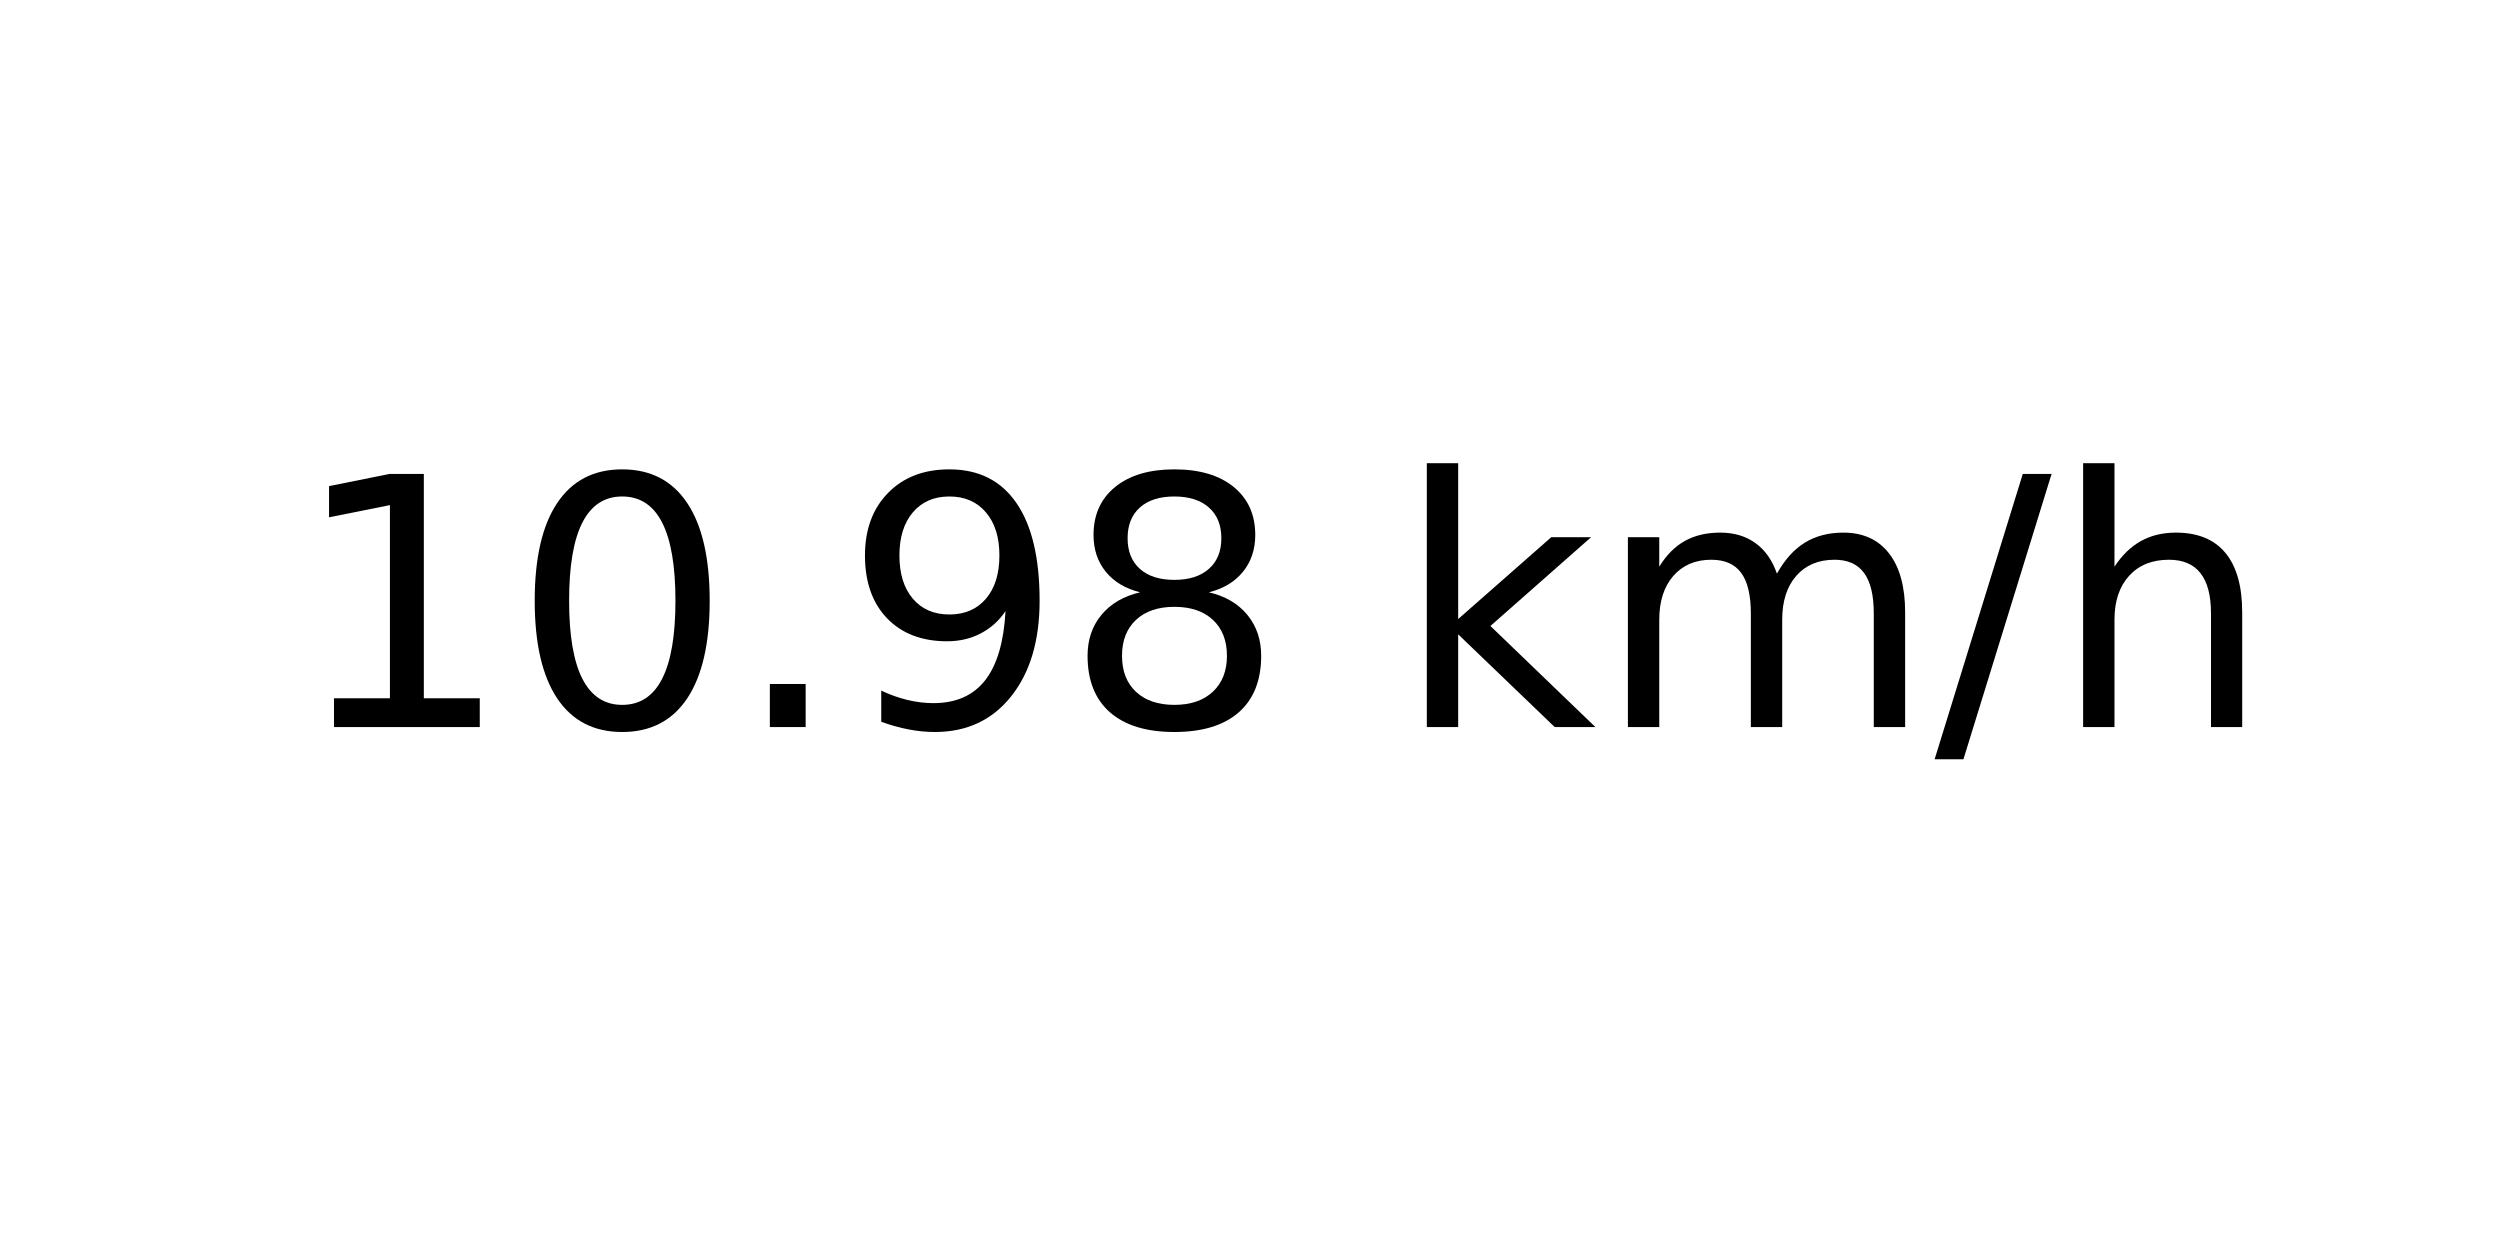
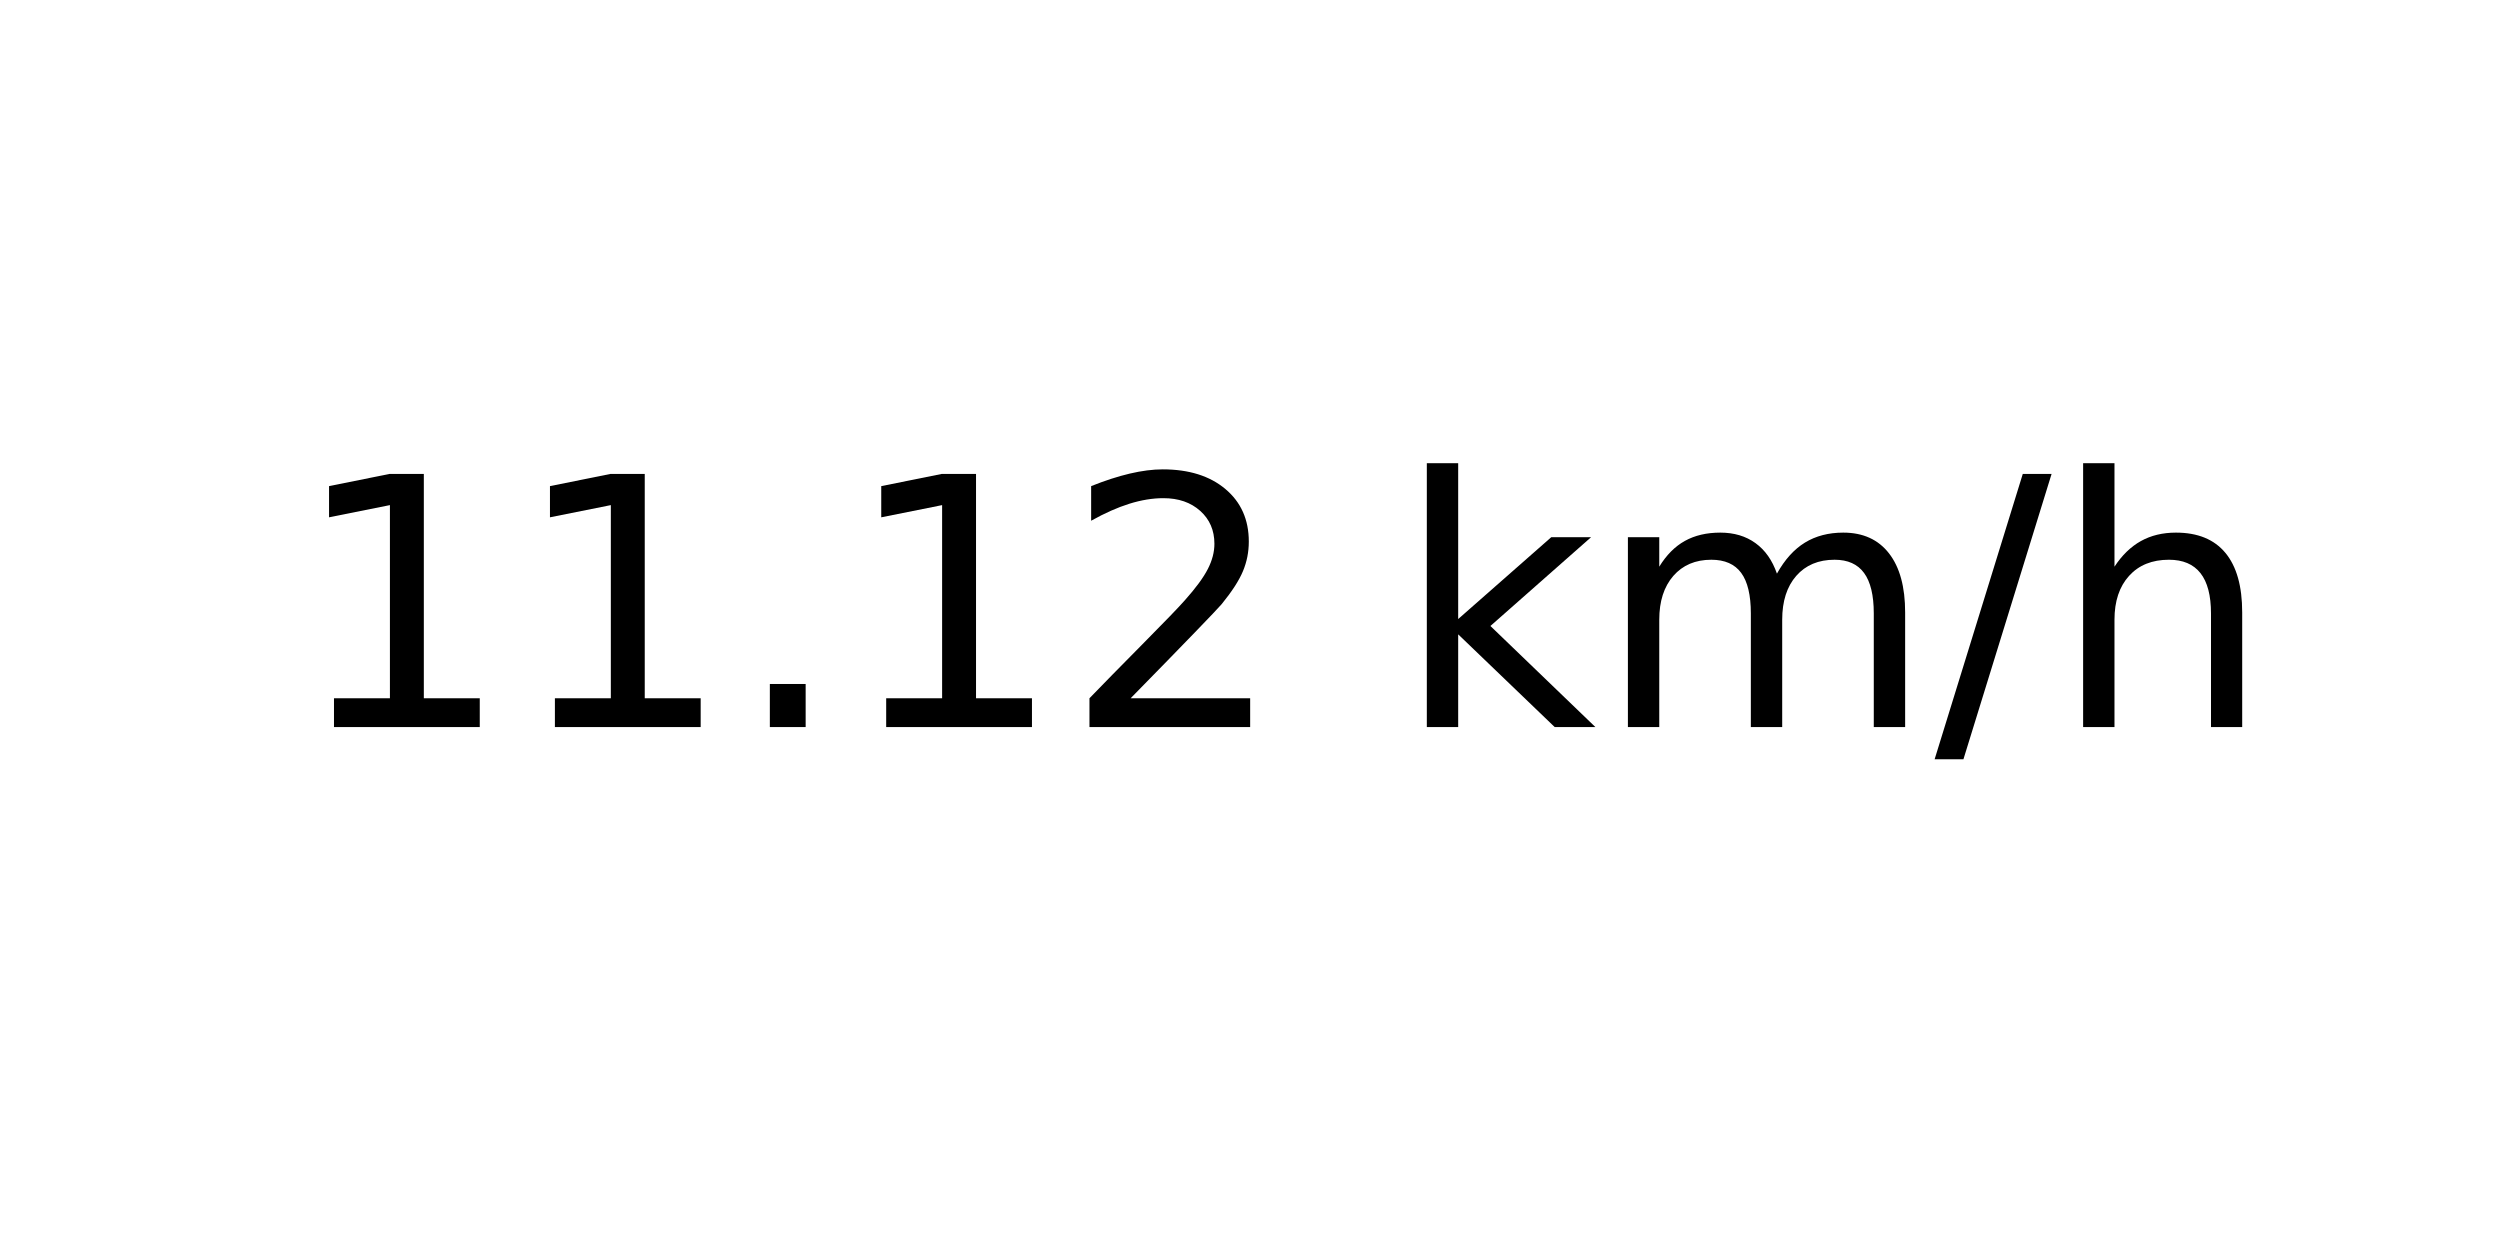
<svg xmlns="http://www.w3.org/2000/svg" xmlns:xlink="http://www.w3.org/1999/xlink" width="72pt" height="36pt" viewBox="0 0 72 36" version="1.1">
  <defs>
    <style type="text/css">*{stroke-linejoin: round; stroke-linecap: butt}</style>
  </defs>
  <g id="figure_1">
    <g id="axes_1">
      <g id="text_1">
        <g transform="translate(8.378125 20.93937) scale(0.1 -0.1)">
          <defs>
            <path id="DejaVuSans-31" d="M 794 531  L 1825 531  L 1825 4091  L 703 3866  L 703 4441  L 1819 4666  L 2450 4666  L 2450 531  L 3481 531  L 3481 0  L 794 0  L 794 531  z " transform="scale(0.015625)" />
-             <path id="DejaVuSans-30" d="M 2034 4250  Q 1547 4250 1301 3770  Q 1056 3291 1056 2328  Q 1056 1369 1301 889  Q 1547 409 2034 409  Q 2525 409 2770 889  Q 3016 1369 3016 2328  Q 3016 3291 2770 3770  Q 2525 4250 2034 4250  z M 2034 4750  Q 2819 4750 3233 4129  Q 3647 3509 3647 2328  Q 3647 1150 3233 529  Q 2819 -91 2034 -91  Q 1250 -91 836 529  Q 422 1150 422 2328  Q 422 3509 836 4129  Q 1250 4750 2034 4750  z " transform="scale(0.015625)" />
            <path id="DejaVuSans-2e" d="M 684 794  L 1344 794  L 1344 0  L 684 0  L 684 794  z " transform="scale(0.015625)" />
-             <path id="DejaVuSans-39" d="M 703 97  L 703 672  Q 941 559 1184 500  Q 1428 441 1663 441  Q 2288 441 2617 861  Q 2947 1281 2994 2138  Q 2813 1869 2534 1725  Q 2256 1581 1919 1581  Q 1219 1581 811 2004  Q 403 2428 403 3163  Q 403 3881 828 4315  Q 1253 4750 1959 4750  Q 2769 4750 3195 4129  Q 3622 3509 3622 2328  Q 3622 1225 3098 567  Q 2575 -91 1691 -91  Q 1453 -91 1209 -44  Q 966 3 703 97  z M 1959 2075  Q 2384 2075 2632 2365  Q 2881 2656 2881 3163  Q 2881 3666 2632 3958  Q 2384 4250 1959 4250  Q 1534 4250 1286 3958  Q 1038 3666 1038 3163  Q 1038 2656 1286 2365  Q 1534 2075 1959 2075  z " transform="scale(0.015625)" />
-             <path id="DejaVuSans-38" d="M 2034 2216  Q 1584 2216 1326 1975  Q 1069 1734 1069 1313  Q 1069 891 1326 650  Q 1584 409 2034 409  Q 2484 409 2743 651  Q 3003 894 3003 1313  Q 3003 1734 2745 1975  Q 2488 2216 2034 2216  z M 1403 2484  Q 997 2584 770 2862  Q 544 3141 544 3541  Q 544 4100 942 4425  Q 1341 4750 2034 4750  Q 2731 4750 3128 4425  Q 3525 4100 3525 3541  Q 3525 3141 3298 2862  Q 3072 2584 2669 2484  Q 3125 2378 3379 2068  Q 3634 1759 3634 1313  Q 3634 634 3220 271  Q 2806 -91 2034 -91  Q 1263 -91 848 271  Q 434 634 434 1313  Q 434 1759 690 2068  Q 947 2378 1403 2484  z M 1172 3481  Q 1172 3119 1398 2916  Q 1625 2713 2034 2713  Q 2441 2713 2670 2916  Q 2900 3119 2900 3481  Q 2900 3844 2670 4047  Q 2441 4250 2034 4250  Q 1625 4250 1398 4047  Q 1172 3844 1172 3481  z " transform="scale(0.015625)" />
+             <path id="DejaVuSans-32" d="M 1228 531  L 3431 531  L 3431 0  L 469 0  L 469 531  Q 828 903 1448 1529  Q 2069 2156 2228 2338  Q 2531 2678 2651 2914  Q 2772 3150 2772 3378  Q 2772 3750 2511 3984  Q 2250 4219 1831 4219  Q 1534 4219 1204 4116  Q 875 4013 500 3803  L 500 4441  Q 881 4594 1212 4672  Q 1544 4750 1819 4750  Q 2544 4750 2975 4387  Q 3406 4025 3406 3419  Q 3406 3131 3298 2873  Q 3191 2616 2906 2266  Q 2828 2175 2409 1742  Q 1991 1309 1228 531  z " transform="scale(0.015625)" />
            <path id="DejaVuSans-20" transform="scale(0.015625)" />
            <path id="DejaVuSans-6b" d="M 581 4863  L 1159 4863  L 1159 1991  L 2875 3500  L 3609 3500  L 1753 1863  L 3688 0  L 2938 0  L 1159 1709  L 1159 0  L 581 0  L 581 4863  z " transform="scale(0.015625)" />
            <path id="DejaVuSans-6d" d="M 3328 2828  Q 3544 3216 3844 3400  Q 4144 3584 4550 3584  Q 5097 3584 5394 3201  Q 5691 2819 5691 2113  L 5691 0  L 5113 0  L 5113 2094  Q 5113 2597 4934 2840  Q 4756 3084 4391 3084  Q 3944 3084 3684 2787  Q 3425 2491 3425 1978  L 3425 0  L 2847 0  L 2847 2094  Q 2847 2600 2669 2842  Q 2491 3084 2119 3084  Q 1678 3084 1418 2786  Q 1159 2488 1159 1978  L 1159 0  L 581 0  L 581 3500  L 1159 3500  L 1159 2956  Q 1356 3278 1631 3431  Q 1906 3584 2284 3584  Q 2666 3584 2933 3390  Q 3200 3197 3328 2828  z " transform="scale(0.015625)" />
            <path id="DejaVuSans-2f" d="M 1625 4666  L 2156 4666  L 531 -594  L 0 -594  L 1625 4666  z " transform="scale(0.015625)" />
            <path id="DejaVuSans-68" d="M 3513 2113  L 3513 0  L 2938 0  L 2938 2094  Q 2938 2591 2744 2837  Q 2550 3084 2163 3084  Q 1697 3084 1428 2787  Q 1159 2491 1159 1978  L 1159 0  L 581 0  L 581 4863  L 1159 4863  L 1159 2956  Q 1366 3272 1645 3428  Q 1925 3584 2291 3584  Q 2894 3584 3203 3211  Q 3513 2838 3513 2113  z " transform="scale(0.015625)" />
          </defs>
          <use xlink:href="#DejaVuSans-31" />
-           <use xlink:href="#DejaVuSans-30" x="63.623" />
+           <use xlink:href="#DejaVuSans-31" x="63.623" />
          <use xlink:href="#DejaVuSans-2e" x="127.246" />
-           <use xlink:href="#DejaVuSans-39" x="159.033" />
-           <use xlink:href="#DejaVuSans-38" x="222.656" />
+           <use xlink:href="#DejaVuSans-31" x="159.033" />
+           <use xlink:href="#DejaVuSans-32" x="222.656" />
          <use xlink:href="#DejaVuSans-20" x="286.279" />
          <use xlink:href="#DejaVuSans-6b" x="318.066" />
          <use xlink:href="#DejaVuSans-6d" x="375.977" />
          <use xlink:href="#DejaVuSans-2f" x="473.389" />
          <use xlink:href="#DejaVuSans-68" x="507.08" />
        </g>
      </g>
    </g>
  </g>
</svg>
